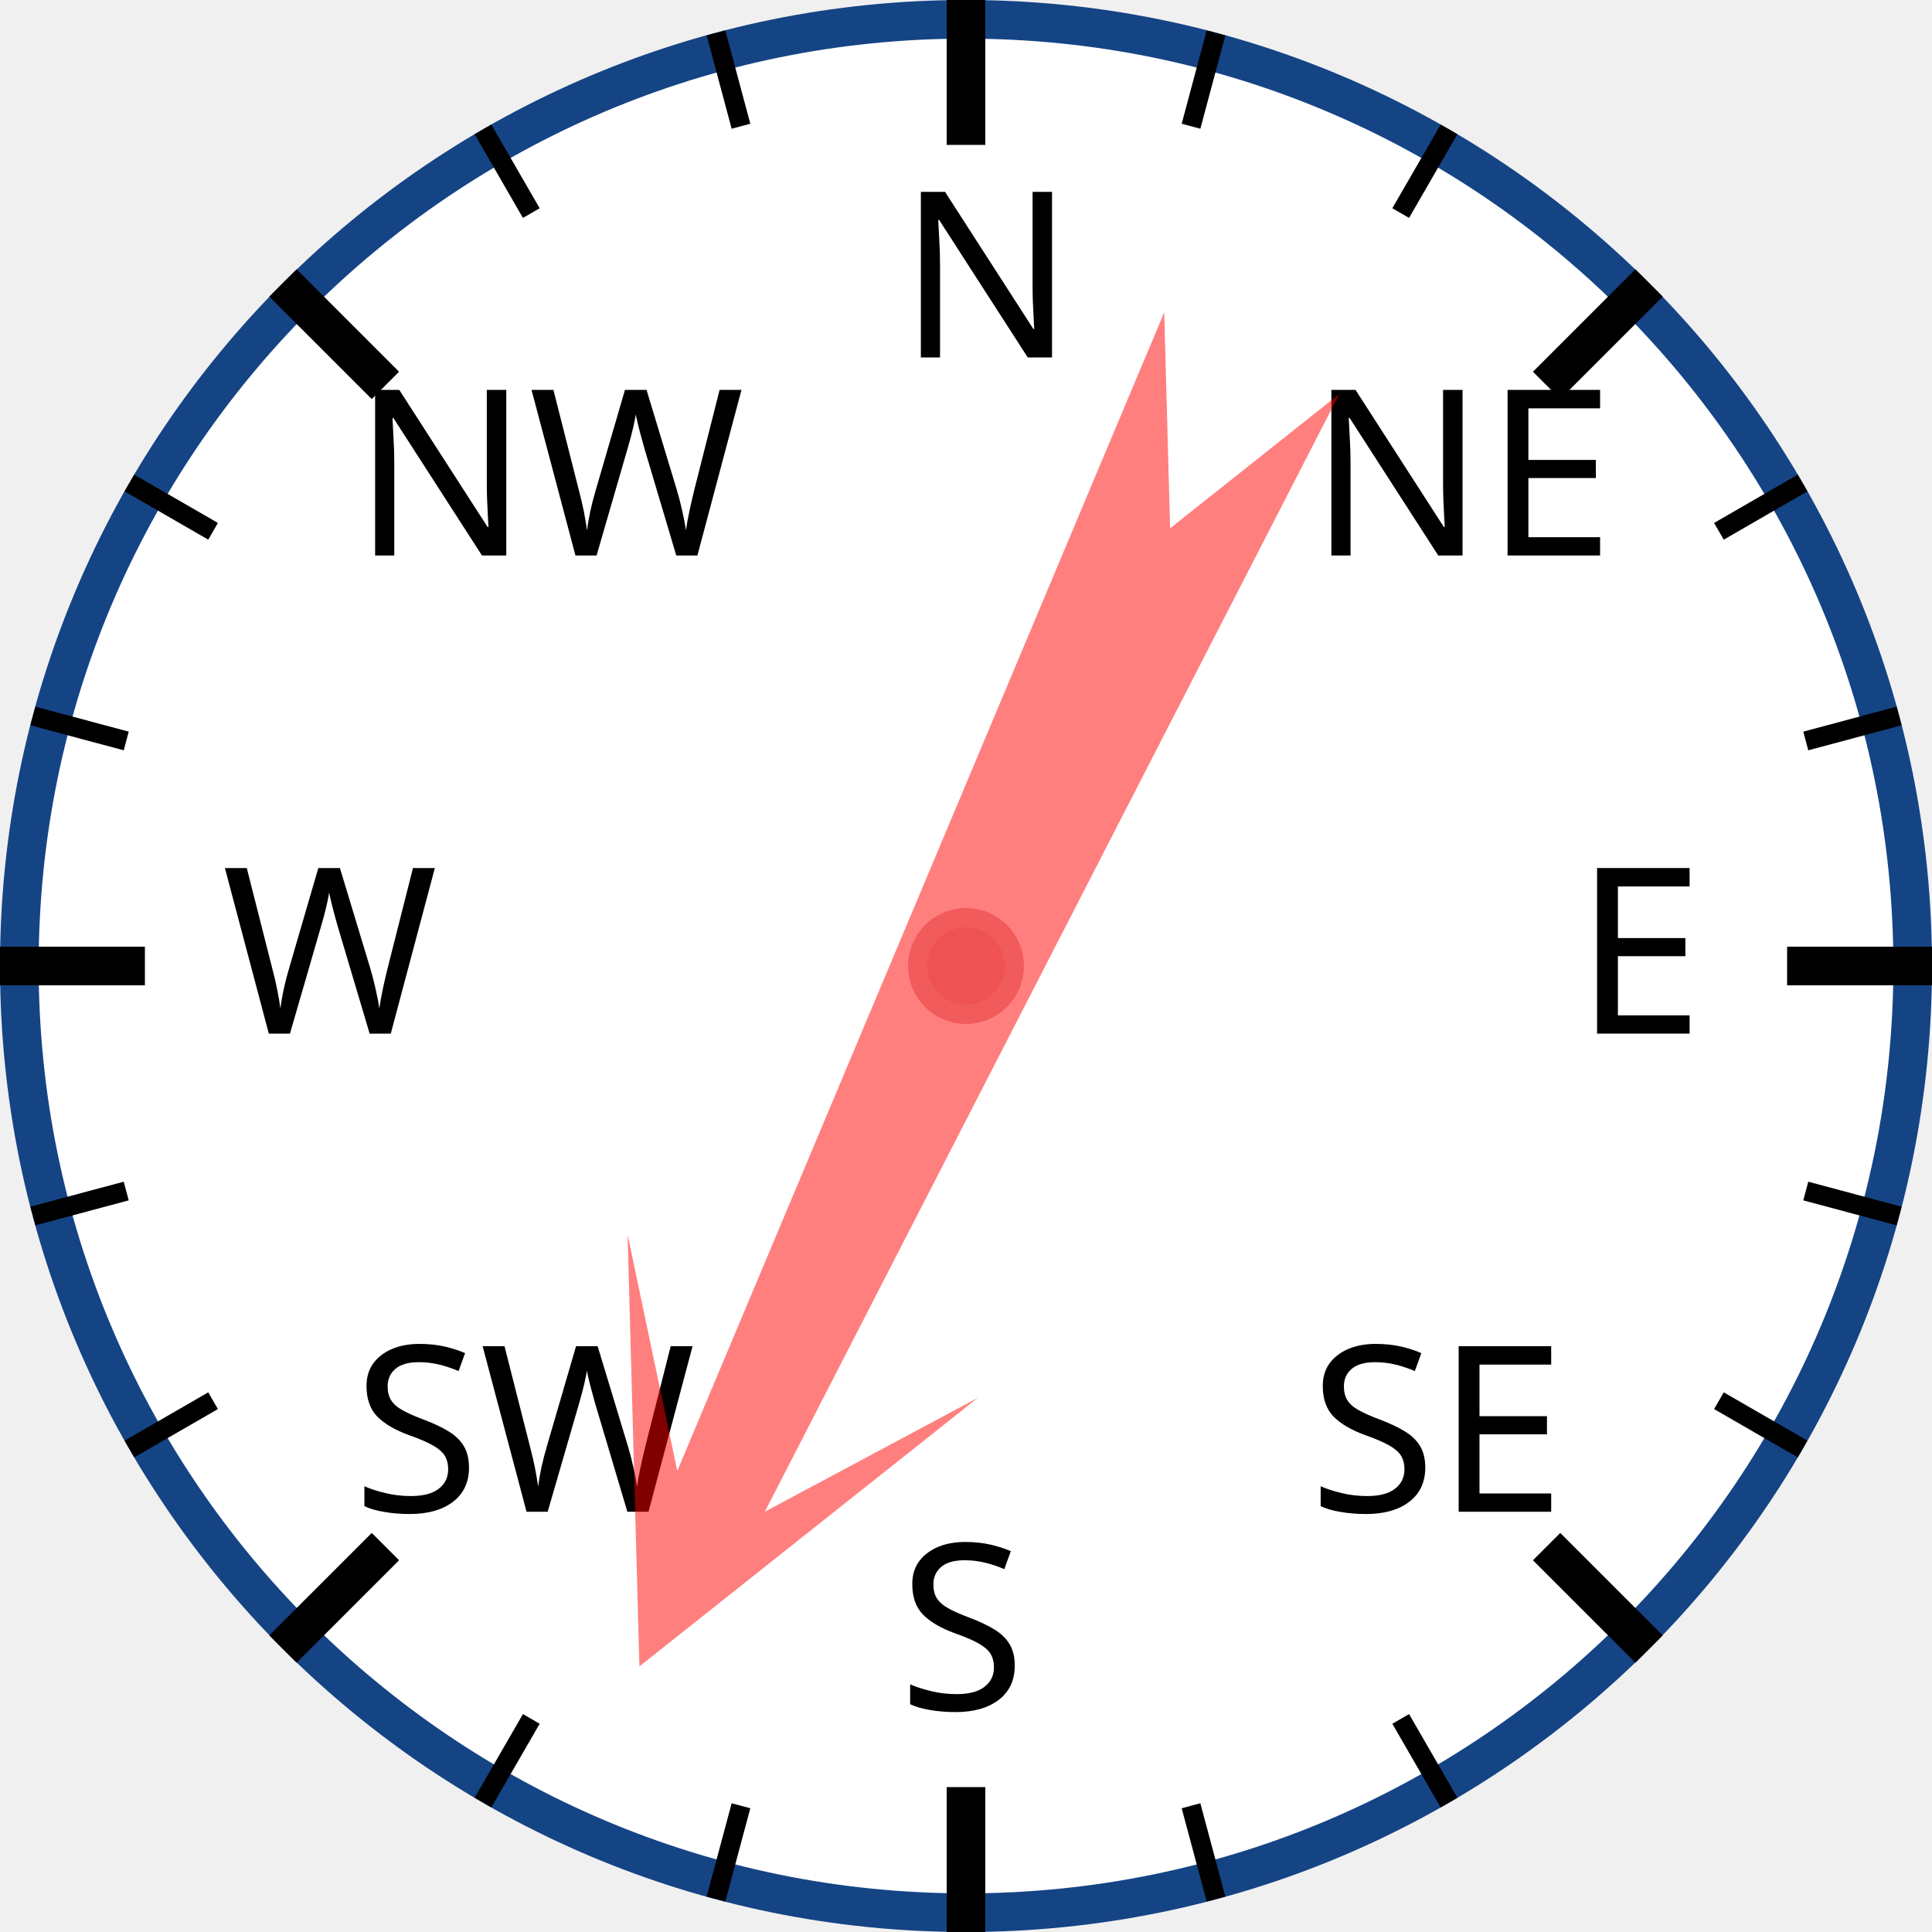
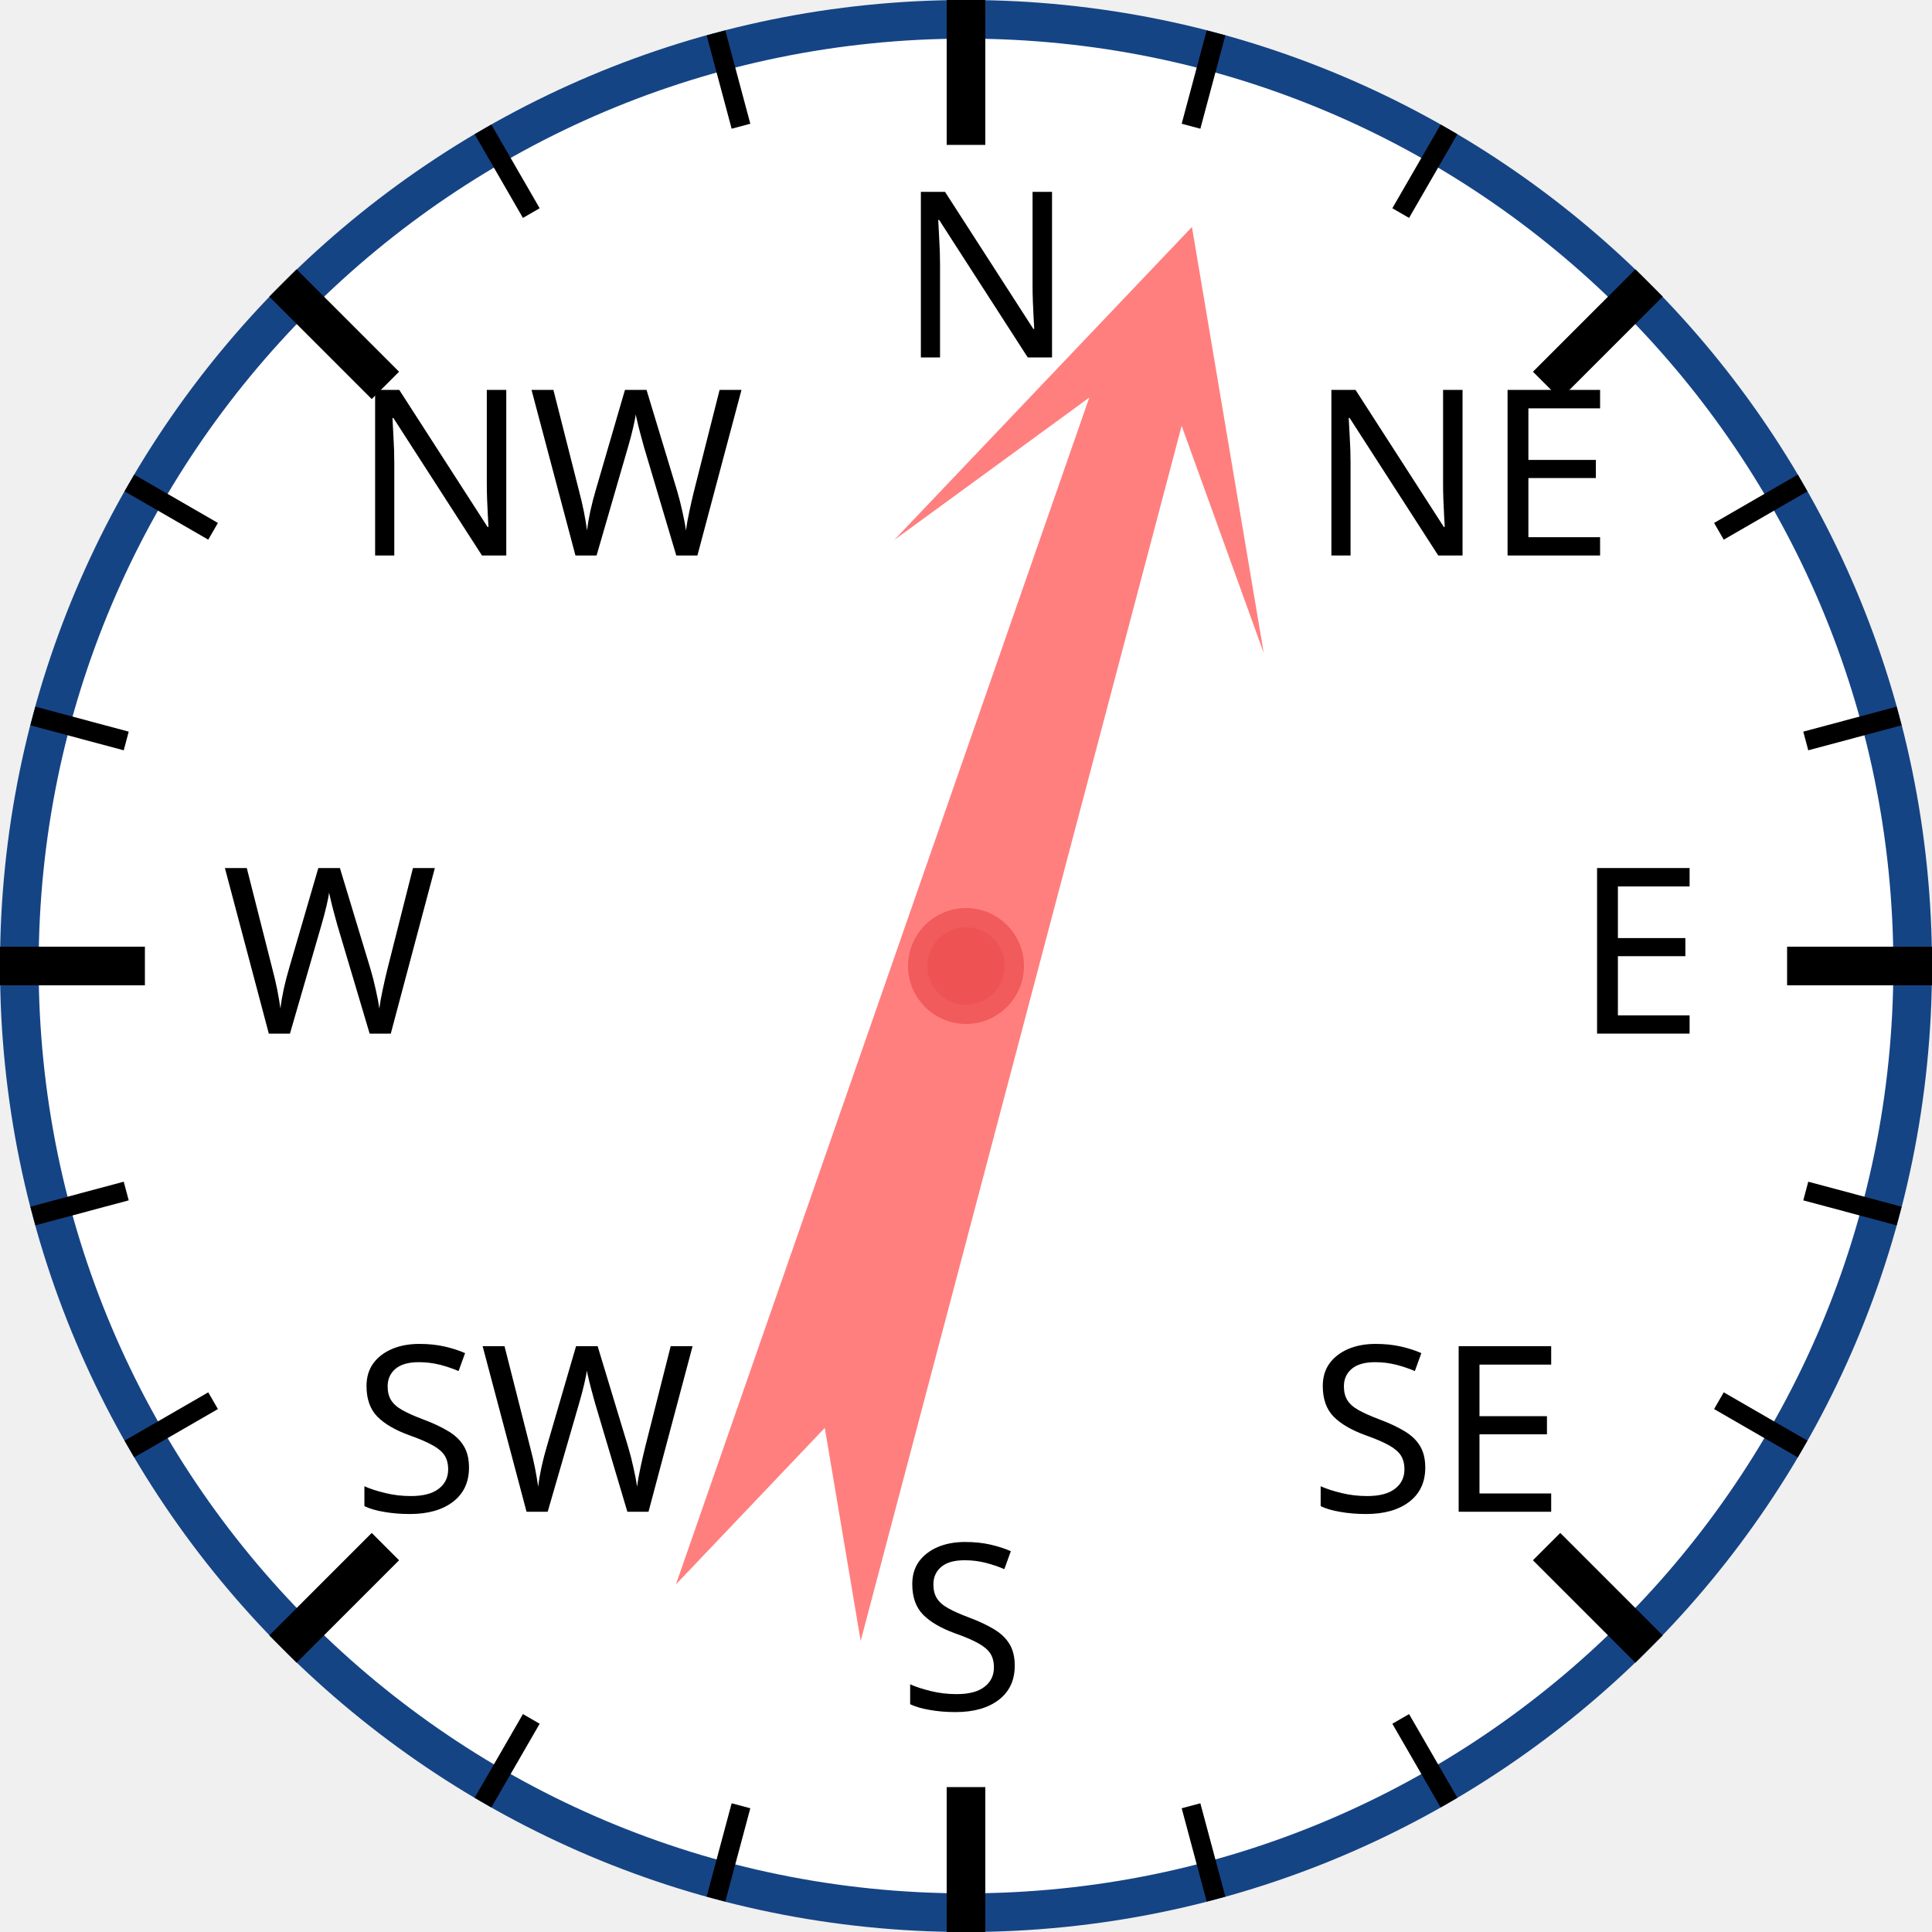
<svg xmlns="http://www.w3.org/2000/svg" width="120px" height="120px" viewBox="0 0 200 200">
  <circle cx="100" cy="100" r="98" style="fill: white; stroke: #154485; stroke-width: 4;" />
  <text x="93.0" y="37.0" style="font-family: sans-serif; font-size: 18pt;">N</text>
  <line x1="100.0" y1="0.0" x2="100.0" y2="15.0" style="stroke: black; stroke-width: 4;" />
  <line x1="74.118" y1="3.407" x2="76.706" y2="13.067" style="stroke: black; stroke-width: 2;" />
  <line x1="50" y1="13.397" x2="55" y2="22.058" style="stroke: black; stroke-width: 2;" />
  <text x="36.503" y="57.503" style="font-family: sans-serif; font-size: 18pt;">NW</text>
  <line x1="29.289" y1="29.289" x2="39.896" y2="39.896" style="stroke: black; stroke-width: 4;" />
  <line x1="13.397" y1="50" x2="22.058" y2="55" style="stroke: black; stroke-width: 2;" />
  <line x1="3.407" y1="74.118" x2="13.067" y2="76.706" style="stroke: black; stroke-width: 2;" />
  <text x="23.0" y="107.0" style="font-family: sans-serif; font-size: 18pt;">W</text>
  <line x1="0.0" y1="100.0" x2="15.0" y2="100.0" style="stroke: black; stroke-width: 4;" />
  <line x1="3.407" y1="125.882" x2="13.067" y2="123.294" style="stroke: black; stroke-width: 2;" />
  <line x1="13.397" y1="150" x2="22.058" y2="145" style="stroke: black; stroke-width: 2;" />
  <text x="36.503" y="156.497" style="font-family: sans-serif; font-size: 18pt;">SW</text>
  <line x1="29.289" y1="170.711" x2="39.896" y2="160.104" style="stroke: black; stroke-width: 4;" />
  <line x1="50" y1="186.603" x2="55" y2="177.942" style="stroke: black; stroke-width: 2;" />
  <line x1="74.118" y1="196.593" x2="76.706" y2="186.933" style="stroke: black; stroke-width: 2;" />
  <text x="93" y="177.0" style="font-family: sans-serif; font-size: 18pt;">S</text>
  <line x1="100" y1="200.0" x2="100" y2="185.0" style="stroke: black; stroke-width: 4;" />
  <line x1="125.882" y1="196.593" x2="123.294" y2="186.933" style="stroke: black; stroke-width: 2;" />
  <line x1="150.0" y1="186.603" x2="145.0" y2="177.942" style="stroke: black; stroke-width: 2;" />
  <text x="135.497" y="156.497" style="font-family: sans-serif; font-size: 18pt;">SE</text>
  <line x1="170.711" y1="170.711" x2="160.104" y2="160.104" style="stroke: black; stroke-width: 4;" />
  <line x1="186.603" y1="150" x2="177.942" y2="145" style="stroke: black; stroke-width: 2;" />
  <line x1="196.593" y1="125.882" x2="186.933" y2="123.294" style="stroke: black; stroke-width: 2;" />
  <text x="163.0" y="107" style="font-family: sans-serif; font-size: 18pt;">E</text>
  <line x1="200.0" y1="100" x2="185.0" y2="100" style="stroke: black; stroke-width: 4;" />
  <line x1="196.593" y1="74.118" x2="186.933" y2="76.706" style="stroke: black; stroke-width: 2;" />
  <line x1="186.603" y1="50" x2="177.942" y2="55" style="stroke: black; stroke-width: 2;" />
  <text x="135.497" y="57.503" style="font-family: sans-serif; font-size: 18pt;">NE</text>
  <line x1="170.711" y1="29.289" x2="160.104" y2="39.896" style="stroke: black; stroke-width: 4;" />
  <line x1="150" y1="13.397" x2="145" y2="22.058" style="stroke: black; stroke-width: 2;" />
  <line x1="125.882" y1="3.407" x2="123.294" y2="13.067" style="stroke: black; stroke-width: 2;" />
-   <polygon points="100 20 120 60 105 40 110 170 100 150 90 170 95 40 80 60" style="fill: red; fill-opacity: 0.5;" transform="rotate(205,100,100)" />
+   <polygon points="100 20 120 60 105 40 110 170 100 150 90 170 95 40 80 60" style="fill: red; fill-opacity: 0.5;" transform="rotate(17,100,100)" />
  <circle cx="100" cy="100" r="5" style="fill: #EE5252; stroke: #F25B5B; stroke-width: 2;" />
</svg>
